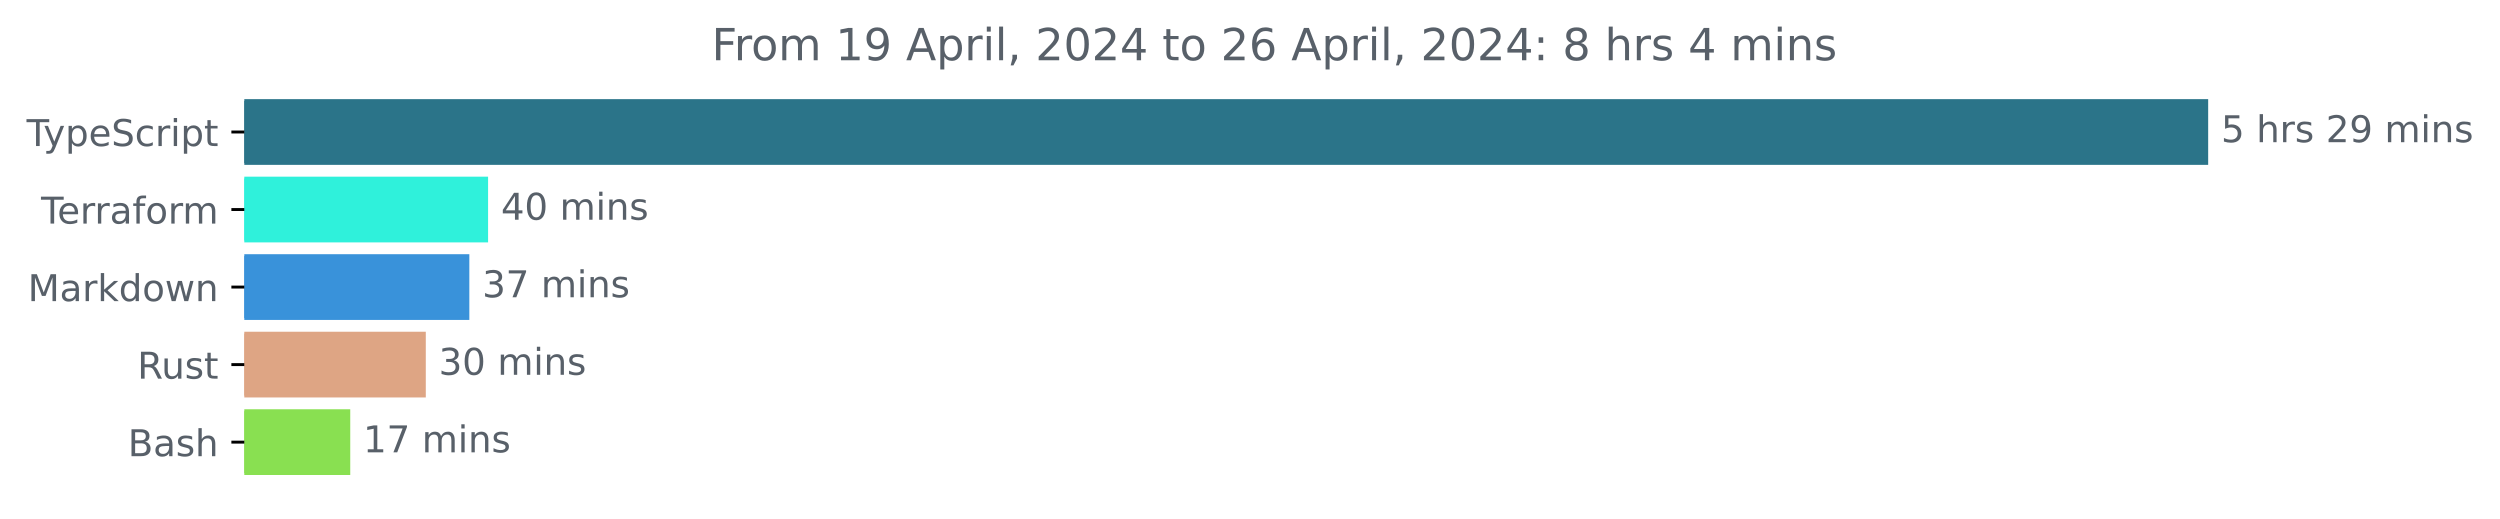
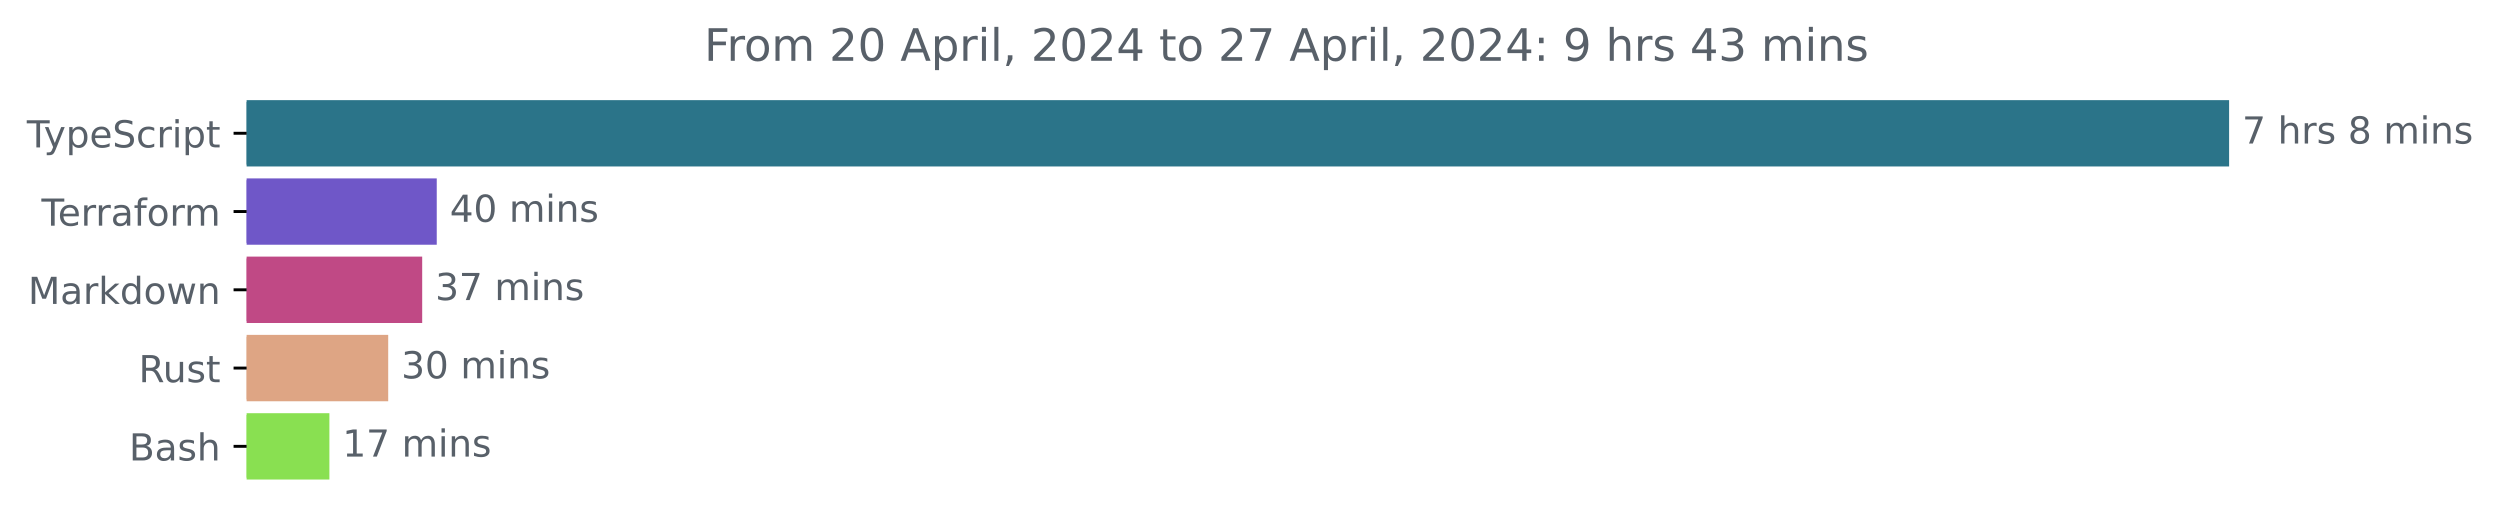
- <svg xmlns="http://www.w3.org/2000/svg" xmlns:xlink="http://www.w3.org/1999/xlink" width="677.144pt" height="140.398pt" viewBox="0 0 677.144 140.398" version="1.1">
+ <svg xmlns="http://www.w3.org/2000/svg" xmlns:xlink="http://www.w3.org/1999/xlink" width="670.782pt" height="140.398pt" viewBox="0 0 670.782 140.398" version="1.1">
  <defs>
    <style type="text/css">*{stroke-linejoin: round; stroke-linecap: butt}</style>
  </defs>
  <g id="figure_1">
    <g id="patch_1">
-       <path d="M -0 140.398  L 677.144 140.398  L 677.144 0  L -0 0  L -0 140.398  z " style="fill: none" />
+       <path d="M -0 140.398  L 670.782 140.398  L 670.782 0  L -0 0  L -0 140.398  z " style="fill: none" />
    </g>
    <g id="axes_1">
      <g id="patch_2">
-         <path d="M 66.17 27.358  L 597.599 27.358  L 597.599 44.158  L 66.17 44.158  z " clip-path="url(#p6d28d56231)" style="fill: #2b7489; stroke: #2b7489; stroke-linejoin: miter" />
+         <path d="M 66.17 27.358  L 597.599 27.358  L 597.599 44.158  L 66.17 44.158  z " clip-path="url(#p5d5c9004c1)" style="fill: #2b7489; stroke: #2b7489; stroke-linejoin: miter" />
      </g>
      <g id="patch_3">
-         <path d="M 66.17 48.358  L 131.701 48.358  L 131.701 65.158  L 66.17 65.158  z " clip-path="url(#p6d28d56231)" style="fill: #2ff1db; stroke: #2ff1db; stroke-linejoin: miter" />
+         <path d="M 66.17 48.358  L 116.686 48.358  L 116.686 65.158  L 66.17 65.158  z " clip-path="url(#p5d5c9004c1)" style="fill: #6f57c8; stroke: #6f57c8; stroke-linejoin: miter" />
      </g>
      <g id="patch_4">
-         <path d="M 66.17 69.358  L 126.624 69.358  L 126.624 86.158  L 66.17 86.158  z " clip-path="url(#p6d28d56231)" style="fill: #3992da; stroke: #3992da; stroke-linejoin: miter" />
+         <path d="M 66.17 69.358  L 112.778 69.358  L 112.778 86.158  L 66.17 86.158  z " clip-path="url(#p5d5c9004c1)" style="fill: #c04985; stroke: #c04985; stroke-linejoin: miter" />
      </g>
      <g id="patch_5">
-         <path d="M 66.17 90.358  L 114.83 90.358  L 114.83 107.158  L 66.17 107.158  z " clip-path="url(#p6d28d56231)" style="fill: #dea584; stroke: #dea584; stroke-linejoin: miter" />
+         <path d="M 66.17 90.358  L 103.659 90.358  L 103.659 107.158  L 66.17 107.158  z " clip-path="url(#p5d5c9004c1)" style="fill: #dea584; stroke: #dea584; stroke-linejoin: miter" />
      </g>
      <g id="patch_6">
-         <path d="M 66.17 111.358  L 94.366 111.358  L 94.366 128.158  L 66.17 128.158  z " clip-path="url(#p6d28d56231)" style="fill: #89e051; stroke: #89e051; stroke-linejoin: miter" />
+         <path d="M 66.17 111.358  L 87.882 111.358  L 87.882 128.158  L 66.17 128.158  z " clip-path="url(#p5d5c9004c1)" style="fill: #89e051; stroke: #89e051; stroke-linejoin: miter" />
      </g>
      <g id="matplotlib.axis_1" />
      <g id="matplotlib.axis_2">
        <g id="ytick_1">
          <g id="line2d_1">
            <defs>
-               <path id="m3697c6d905" d="M 0 0  L -3.5 0  " style="stroke: #000000; stroke-width: 0.8" />
+               <path id="m6cddb19620" d="M 0 0  L -3.5 0  " style="stroke: #000000; stroke-width: 0.8" />
            </defs>
            <g>
-               <use xlink:href="#m3697c6d905" x="66.17" y="35.758" style="stroke: #000000; stroke-width: 0.8" />
+               <use xlink:href="#m6cddb19620" x="66.17" y="35.758" style="stroke: #000000; stroke-width: 0.8" />
            </g>
          </g>
          <g id="text_1">
            <g style="fill: #586069" transform="translate(7.2 39.55734) scale(0.1 -0.1)">
              <defs>
                <path id="DejaVuSans-54" d="M -19 4666  L 3928 4666  L 3928 4134  L 2272 4134  L 2272 0  L 1638 0  L 1638 4134  L -19 4134  L -19 4666  z " transform="scale(0.015625)" />
                <path id="DejaVuSans-79" d="M 2059 -325  Q 1816 -950 1584 -1140  Q 1353 -1331 966 -1331  L 506 -1331  L 506 -850  L 844 -850  Q 1081 -850 1212 -737  Q 1344 -625 1503 -206  L 1606 56  L 191 3500  L 800 3500  L 1894 763  L 2988 3500  L 3597 3500  L 2059 -325  z " transform="scale(0.015625)" />
                <path id="DejaVuSans-70" d="M 1159 525  L 1159 -1331  L 581 -1331  L 581 3500  L 1159 3500  L 1159 2969  Q 1341 3281 1617 3432  Q 1894 3584 2278 3584  Q 2916 3584 3314 3078  Q 3713 2572 3713 1747  Q 3713 922 3314 415  Q 2916 -91 2278 -91  Q 1894 -91 1617 61  Q 1341 213 1159 525  z M 3116 1747  Q 3116 2381 2855 2742  Q 2594 3103 2138 3103  Q 1681 3103 1420 2742  Q 1159 2381 1159 1747  Q 1159 1113 1420 752  Q 1681 391 2138 391  Q 2594 391 2855 752  Q 3116 1113 3116 1747  z " transform="scale(0.015625)" />
                <path id="DejaVuSans-65" d="M 3597 1894  L 3597 1613  L 953 1613  Q 991 1019 1311 708  Q 1631 397 2203 397  Q 2534 397 2845 478  Q 3156 559 3463 722  L 3463 178  Q 3153 47 2828 -22  Q 2503 -91 2169 -91  Q 1331 -91 842 396  Q 353 884 353 1716  Q 353 2575 817 3079  Q 1281 3584 2069 3584  Q 2775 3584 3186 3129  Q 3597 2675 3597 1894  z M 3022 2063  Q 3016 2534 2758 2815  Q 2500 3097 2075 3097  Q 1594 3097 1305 2825  Q 1016 2553 972 2059  L 3022 2063  z " transform="scale(0.015625)" />
                <path id="DejaVuSans-53" d="M 3425 4513  L 3425 3897  Q 3066 4069 2747 4153  Q 2428 4238 2131 4238  Q 1616 4238 1336 4038  Q 1056 3838 1056 3469  Q 1056 3159 1242 3001  Q 1428 2844 1947 2747  L 2328 2669  Q 3034 2534 3370 2195  Q 3706 1856 3706 1288  Q 3706 609 3251 259  Q 2797 -91 1919 -91  Q 1588 -91 1214 -16  Q 841 59 441 206  L 441 856  Q 825 641 1194 531  Q 1563 422 1919 422  Q 2459 422 2753 634  Q 3047 847 3047 1241  Q 3047 1584 2836 1778  Q 2625 1972 2144 2069  L 1759 2144  Q 1053 2284 737 2584  Q 422 2884 422 3419  Q 422 4038 858 4394  Q 1294 4750 2059 4750  Q 2388 4750 2728 4690  Q 3069 4631 3425 4513  z " transform="scale(0.015625)" />
                <path id="DejaVuSans-63" d="M 3122 3366  L 3122 2828  Q 2878 2963 2633 3030  Q 2388 3097 2138 3097  Q 1578 3097 1268 2742  Q 959 2388 959 1747  Q 959 1106 1268 751  Q 1578 397 2138 397  Q 2388 397 2633 464  Q 2878 531 3122 666  L 3122 134  Q 2881 22 2623 -34  Q 2366 -91 2075 -91  Q 1284 -91 818 406  Q 353 903 353 1747  Q 353 2603 823 3093  Q 1294 3584 2113 3584  Q 2378 3584 2631 3529  Q 2884 3475 3122 3366  z " transform="scale(0.015625)" />
                <path id="DejaVuSans-72" d="M 2631 2963  Q 2534 3019 2420 3045  Q 2306 3072 2169 3072  Q 1681 3072 1420 2755  Q 1159 2438 1159 1844  L 1159 0  L 581 0  L 581 3500  L 1159 3500  L 1159 2956  Q 1341 3275 1631 3429  Q 1922 3584 2338 3584  Q 2397 3584 2469 3576  Q 2541 3569 2628 3553  L 2631 2963  z " transform="scale(0.015625)" />
                <path id="DejaVuSans-69" d="M 603 3500  L 1178 3500  L 1178 0  L 603 0  L 603 3500  z M 603 4863  L 1178 4863  L 1178 4134  L 603 4134  L 603 4863  z " transform="scale(0.015625)" />
                <path id="DejaVuSans-74" d="M 1172 4494  L 1172 3500  L 2356 3500  L 2356 3053  L 1172 3053  L 1172 1153  Q 1172 725 1289 603  Q 1406 481 1766 481  L 2356 481  L 2356 0  L 1766 0  Q 1100 0 847 248  Q 594 497 594 1153  L 594 3053  L 172 3053  L 172 3500  L 594 3500  L 594 4494  L 1172 4494  z " transform="scale(0.015625)" />
              </defs>
              <use xlink:href="#DejaVuSans-54" />
              <use xlink:href="#DejaVuSans-79" x="45.459" />
              <use xlink:href="#DejaVuSans-70" x="104.639" />
              <use xlink:href="#DejaVuSans-65" x="168.115" />
              <use xlink:href="#DejaVuSans-53" x="229.639" />
              <use xlink:href="#DejaVuSans-63" x="293.115" />
              <use xlink:href="#DejaVuSans-72" x="348.096" />
              <use xlink:href="#DejaVuSans-69" x="389.209" />
              <use xlink:href="#DejaVuSans-70" x="416.992" />
              <use xlink:href="#DejaVuSans-74" x="480.469" />
            </g>
          </g>
        </g>
        <g id="ytick_2">
          <g id="line2d_2">
            <g>
-               <use xlink:href="#m3697c6d905" x="66.17" y="56.758" style="stroke: #000000; stroke-width: 0.8" />
+               <use xlink:href="#m6cddb19620" x="66.17" y="56.758" style="stroke: #000000; stroke-width: 0.8" />
            </g>
          </g>
          <g id="text_2">
            <g style="fill: #586069" transform="translate(11.11875 60.55734) scale(0.1 -0.1)">
              <defs>
                <path id="DejaVuSans-61" d="M 2194 1759  Q 1497 1759 1228 1600  Q 959 1441 959 1056  Q 959 750 1161 570  Q 1363 391 1709 391  Q 2188 391 2477 730  Q 2766 1069 2766 1631  L 2766 1759  L 2194 1759  z M 3341 1997  L 3341 0  L 2766 0  L 2766 531  Q 2569 213 2275 61  Q 1981 -91 1556 -91  Q 1019 -91 701 211  Q 384 513 384 1019  Q 384 1609 779 1909  Q 1175 2209 1959 2209  L 2766 2209  L 2766 2266  Q 2766 2663 2505 2880  Q 2244 3097 1772 3097  Q 1472 3097 1187 3025  Q 903 2953 641 2809  L 641 3341  Q 956 3463 1253 3523  Q 1550 3584 1831 3584  Q 2591 3584 2966 3190  Q 3341 2797 3341 1997  z " transform="scale(0.015625)" />
                <path id="DejaVuSans-66" d="M 2375 4863  L 2375 4384  L 1825 4384  Q 1516 4384 1395 4259  Q 1275 4134 1275 3809  L 1275 3500  L 2222 3500  L 2222 3053  L 1275 3053  L 1275 0  L 697 0  L 697 3053  L 147 3053  L 147 3500  L 697 3500  L 697 3744  Q 697 4328 969 4595  Q 1241 4863 1831 4863  L 2375 4863  z " transform="scale(0.015625)" />
                <path id="DejaVuSans-6f" d="M 1959 3097  Q 1497 3097 1228 2736  Q 959 2375 959 1747  Q 959 1119 1226 758  Q 1494 397 1959 397  Q 2419 397 2687 759  Q 2956 1122 2956 1747  Q 2956 2369 2687 2733  Q 2419 3097 1959 3097  z M 1959 3584  Q 2709 3584 3137 3096  Q 3566 2609 3566 1747  Q 3566 888 3137 398  Q 2709 -91 1959 -91  Q 1206 -91 779 398  Q 353 888 353 1747  Q 353 2609 779 3096  Q 1206 3584 1959 3584  z " transform="scale(0.015625)" />
                <path id="DejaVuSans-6d" d="M 3328 2828  Q 3544 3216 3844 3400  Q 4144 3584 4550 3584  Q 5097 3584 5394 3201  Q 5691 2819 5691 2113  L 5691 0  L 5113 0  L 5113 2094  Q 5113 2597 4934 2840  Q 4756 3084 4391 3084  Q 3944 3084 3684 2787  Q 3425 2491 3425 1978  L 3425 0  L 2847 0  L 2847 2094  Q 2847 2600 2669 2842  Q 2491 3084 2119 3084  Q 1678 3084 1418 2786  Q 1159 2488 1159 1978  L 1159 0  L 581 0  L 581 3500  L 1159 3500  L 1159 2956  Q 1356 3278 1631 3431  Q 1906 3584 2284 3584  Q 2666 3584 2933 3390  Q 3200 3197 3328 2828  z " transform="scale(0.015625)" />
              </defs>
              <use xlink:href="#DejaVuSans-54" />
              <use xlink:href="#DejaVuSans-65" x="44.084" />
              <use xlink:href="#DejaVuSans-72" x="105.607" />
              <use xlink:href="#DejaVuSans-72" x="144.971" />
              <use xlink:href="#DejaVuSans-61" x="186.084" />
              <use xlink:href="#DejaVuSans-66" x="247.363" />
              <use xlink:href="#DejaVuSans-6f" x="282.568" />
              <use xlink:href="#DejaVuSans-72" x="343.75" />
              <use xlink:href="#DejaVuSans-6d" x="383.113" />
            </g>
          </g>
        </g>
        <g id="ytick_3">
          <g id="line2d_3">
            <g>
-               <use xlink:href="#m3697c6d905" x="66.17" y="77.758" style="stroke: #000000; stroke-width: 0.8" />
+               <use xlink:href="#m6cddb19620" x="66.17" y="77.758" style="stroke: #000000; stroke-width: 0.8" />
            </g>
          </g>
          <g id="text_3">
            <g style="fill: #586069" transform="translate(7.529688 81.55734) scale(0.1 -0.1)">
              <defs>
                <path id="DejaVuSans-4d" d="M 628 4666  L 1569 4666  L 2759 1491  L 3956 4666  L 4897 4666  L 4897 0  L 4281 0  L 4281 4097  L 3078 897  L 2444 897  L 1241 4097  L 1241 0  L 628 0  L 628 4666  z " transform="scale(0.015625)" />
                <path id="DejaVuSans-6b" d="M 581 4863  L 1159 4863  L 1159 1991  L 2875 3500  L 3609 3500  L 1753 1863  L 3688 0  L 2938 0  L 1159 1709  L 1159 0  L 581 0  L 581 4863  z " transform="scale(0.015625)" />
                <path id="DejaVuSans-64" d="M 2906 2969  L 2906 4863  L 3481 4863  L 3481 0  L 2906 0  L 2906 525  Q 2725 213 2448 61  Q 2172 -91 1784 -91  Q 1150 -91 751 415  Q 353 922 353 1747  Q 353 2572 751 3078  Q 1150 3584 1784 3584  Q 2172 3584 2448 3432  Q 2725 3281 2906 2969  z M 947 1747  Q 947 1113 1208 752  Q 1469 391 1925 391  Q 2381 391 2643 752  Q 2906 1113 2906 1747  Q 2906 2381 2643 2742  Q 2381 3103 1925 3103  Q 1469 3103 1208 2742  Q 947 2381 947 1747  z " transform="scale(0.015625)" />
                <path id="DejaVuSans-77" d="M 269 3500  L 844 3500  L 1563 769  L 2278 3500  L 2956 3500  L 3675 769  L 4391 3500  L 4966 3500  L 4050 0  L 3372 0  L 2619 2869  L 1863 0  L 1184 0  L 269 3500  z " transform="scale(0.015625)" />
                <path id="DejaVuSans-6e" d="M 3513 2113  L 3513 0  L 2938 0  L 2938 2094  Q 2938 2591 2744 2837  Q 2550 3084 2163 3084  Q 1697 3084 1428 2787  Q 1159 2491 1159 1978  L 1159 0  L 581 0  L 581 3500  L 1159 3500  L 1159 2956  Q 1366 3272 1645 3428  Q 1925 3584 2291 3584  Q 2894 3584 3203 3211  Q 3513 2838 3513 2113  z " transform="scale(0.015625)" />
              </defs>
              <use xlink:href="#DejaVuSans-4d" />
              <use xlink:href="#DejaVuSans-61" x="86.279" />
              <use xlink:href="#DejaVuSans-72" x="147.559" />
              <use xlink:href="#DejaVuSans-6b" x="188.672" />
              <use xlink:href="#DejaVuSans-64" x="246.582" />
              <use xlink:href="#DejaVuSans-6f" x="310.059" />
              <use xlink:href="#DejaVuSans-77" x="371.24" />
              <use xlink:href="#DejaVuSans-6e" x="453.027" />
            </g>
          </g>
        </g>
        <g id="ytick_4">
          <g id="line2d_4">
            <g>
-               <use xlink:href="#m3697c6d905" x="66.17" y="98.758" style="stroke: #000000; stroke-width: 0.8" />
+               <use xlink:href="#m6cddb19620" x="66.17" y="98.758" style="stroke: #000000; stroke-width: 0.8" />
            </g>
          </g>
          <g id="text_4">
            <g style="fill: #586069" transform="translate(37.20469 102.5573) scale(0.1 -0.1)">
              <defs>
                <path id="DejaVuSans-52" d="M 2841 2188  Q 3044 2119 3236 1894  Q 3428 1669 3622 1275  L 4263 0  L 3584 0  L 2988 1197  Q 2756 1666 2539 1819  Q 2322 1972 1947 1972  L 1259 1972  L 1259 0  L 628 0  L 628 4666  L 2053 4666  Q 2853 4666 3247 4331  Q 3641 3997 3641 3322  Q 3641 2881 3436 2590  Q 3231 2300 2841 2188  z M 1259 4147  L 1259 2491  L 2053 2491  Q 2509 2491 2742 2702  Q 2975 2913 2975 3322  Q 2975 3731 2742 3939  Q 2509 4147 2053 4147  L 1259 4147  z " transform="scale(0.015625)" />
                <path id="DejaVuSans-75" d="M 544 1381  L 544 3500  L 1119 3500  L 1119 1403  Q 1119 906 1312 657  Q 1506 409 1894 409  Q 2359 409 2629 706  Q 2900 1003 2900 1516  L 2900 3500  L 3475 3500  L 3475 0  L 2900 0  L 2900 538  Q 2691 219 2414 64  Q 2138 -91 1772 -91  Q 1169 -91 856 284  Q 544 659 544 1381  z M 1991 3584  L 1991 3584  z " transform="scale(0.015625)" />
                <path id="DejaVuSans-73" d="M 2834 3397  L 2834 2853  Q 2591 2978 2328 3040  Q 2066 3103 1784 3103  Q 1356 3103 1142 2972  Q 928 2841 928 2578  Q 928 2378 1081 2264  Q 1234 2150 1697 2047  L 1894 2003  Q 2506 1872 2764 1633  Q 3022 1394 3022 966  Q 3022 478 2636 193  Q 2250 -91 1575 -91  Q 1294 -91 989 -36  Q 684 19 347 128  L 347 722  Q 666 556 975 473  Q 1284 391 1588 391  Q 1994 391 2212 530  Q 2431 669 2431 922  Q 2431 1156 2273 1281  Q 2116 1406 1581 1522  L 1381 1569  Q 847 1681 609 1914  Q 372 2147 372 2553  Q 372 3047 722 3315  Q 1072 3584 1716 3584  Q 2034 3584 2315 3537  Q 2597 3491 2834 3397  z " transform="scale(0.015625)" />
              </defs>
              <use xlink:href="#DejaVuSans-52" />
              <use xlink:href="#DejaVuSans-75" x="64.982" />
              <use xlink:href="#DejaVuSans-73" x="128.361" />
              <use xlink:href="#DejaVuSans-74" x="180.461" />
            </g>
          </g>
        </g>
        <g id="ytick_5">
          <g id="line2d_5">
            <g>
-               <use xlink:href="#m3697c6d905" x="66.17" y="119.758" style="stroke: #000000; stroke-width: 0.8" />
+               <use xlink:href="#m6cddb19620" x="66.17" y="119.758" style="stroke: #000000; stroke-width: 0.8" />
            </g>
          </g>
          <g id="text_5">
            <g style="fill: #586069" transform="translate(34.63437 123.5573) scale(0.1 -0.1)">
              <defs>
                <path id="DejaVuSans-42" d="M 1259 2228  L 1259 519  L 2272 519  Q 2781 519 3026 730  Q 3272 941 3272 1375  Q 3272 1813 3026 2020  Q 2781 2228 2272 2228  L 1259 2228  z M 1259 4147  L 1259 2741  L 2194 2741  Q 2656 2741 2882 2914  Q 3109 3088 3109 3444  Q 3109 3797 2882 3972  Q 2656 4147 2194 4147  L 1259 4147  z M 628 4666  L 2241 4666  Q 2963 4666 3353 4366  Q 3744 4066 3744 3513  Q 3744 3084 3544 2831  Q 3344 2578 2956 2516  Q 3422 2416 3680 2098  Q 3938 1781 3938 1306  Q 3938 681 3513 340  Q 3088 0 2303 0  L 628 0  L 628 4666  z " transform="scale(0.015625)" />
                <path id="DejaVuSans-68" d="M 3513 2113  L 3513 0  L 2938 0  L 2938 2094  Q 2938 2591 2744 2837  Q 2550 3084 2163 3084  Q 1697 3084 1428 2787  Q 1159 2491 1159 1978  L 1159 0  L 581 0  L 581 4863  L 1159 4863  L 1159 2956  Q 1366 3272 1645 3428  Q 1925 3584 2291 3584  Q 2894 3584 3203 3211  Q 3513 2838 3513 2113  z " transform="scale(0.015625)" />
              </defs>
              <use xlink:href="#DejaVuSans-42" />
              <use xlink:href="#DejaVuSans-61" x="68.604" />
              <use xlink:href="#DejaVuSans-73" x="129.883" />
              <use xlink:href="#DejaVuSans-68" x="181.982" />
            </g>
          </g>
        </g>
      </g>
      <g id="text_6">
        <g style="fill: #586069" transform="translate(601.5989 38.5175) scale(0.1 -0.1)">
          <defs>
-             <path id="DejaVuSans-35" d="M 691 4666  L 3169 4666  L 3169 4134  L 1269 4134  L 1269 2991  Q 1406 3038 1543 3061  Q 1681 3084 1819 3084  Q 2600 3084 3056 2656  Q 3513 2228 3513 1497  Q 3513 744 3044 326  Q 2575 -91 1722 -91  Q 1428 -91 1123 -41  Q 819 9 494 109  L 494 744  Q 775 591 1075 516  Q 1375 441 1709 441  Q 2250 441 2565 725  Q 2881 1009 2881 1497  Q 2881 1984 2565 2268  Q 2250 2553 1709 2553  Q 1456 2553 1204 2497  Q 953 2441 691 2322  L 691 4666  z " transform="scale(0.015625)" />
+             <path id="DejaVuSans-37" d="M 525 4666  L 3525 4666  L 3525 4397  L 1831 0  L 1172 0  L 2766 4134  L 525 4134  L 525 4666  z " transform="scale(0.015625)" />
            <path id="DejaVuSans-20" transform="scale(0.015625)" />
-             <path id="DejaVuSans-32" d="M 1228 531  L 3431 531  L 3431 0  L 469 0  L 469 531  Q 828 903 1448 1529  Q 2069 2156 2228 2338  Q 2531 2678 2651 2914  Q 2772 3150 2772 3378  Q 2772 3750 2511 3984  Q 2250 4219 1831 4219  Q 1534 4219 1204 4116  Q 875 4013 500 3803  L 500 4441  Q 881 4594 1212 4672  Q 1544 4750 1819 4750  Q 2544 4750 2975 4387  Q 3406 4025 3406 3419  Q 3406 3131 3298 2873  Q 3191 2616 2906 2266  Q 2828 2175 2409 1742  Q 1991 1309 1228 531  z " transform="scale(0.015625)" />
-             <path id="DejaVuSans-39" d="M 703 97  L 703 672  Q 941 559 1184 500  Q 1428 441 1663 441  Q 2288 441 2617 861  Q 2947 1281 2994 2138  Q 2813 1869 2534 1725  Q 2256 1581 1919 1581  Q 1219 1581 811 2004  Q 403 2428 403 3163  Q 403 3881 828 4315  Q 1253 4750 1959 4750  Q 2769 4750 3195 4129  Q 3622 3509 3622 2328  Q 3622 1225 3098 567  Q 2575 -91 1691 -91  Q 1453 -91 1209 -44  Q 966 3 703 97  z M 1959 2075  Q 2384 2075 2632 2365  Q 2881 2656 2881 3163  Q 2881 3666 2632 3958  Q 2384 4250 1959 4250  Q 1534 4250 1286 3958  Q 1038 3666 1038 3163  Q 1038 2656 1286 2365  Q 1534 2075 1959 2075  z " transform="scale(0.015625)" />
-           </defs>
-           <use xlink:href="#DejaVuSans-35" />
+             <path id="DejaVuSans-38" d="M 2034 2216  Q 1584 2216 1326 1975  Q 1069 1734 1069 1313  Q 1069 891 1326 650  Q 1584 409 2034 409  Q 2484 409 2743 651  Q 3003 894 3003 1313  Q 3003 1734 2745 1975  Q 2488 2216 2034 2216  z M 1403 2484  Q 997 2584 770 2862  Q 544 3141 544 3541  Q 544 4100 942 4425  Q 1341 4750 2034 4750  Q 2731 4750 3128 4425  Q 3525 4100 3525 3541  Q 3525 3141 3298 2862  Q 3072 2584 2669 2484  Q 3125 2378 3379 2068  Q 3634 1759 3634 1313  Q 3634 634 3220 271  Q 2806 -91 2034 -91  Q 1263 -91 848 271  Q 434 634 434 1313  Q 434 1759 690 2068  Q 947 2378 1403 2484  z M 1172 3481  Q 1172 3119 1398 2916  Q 1625 2713 2034 2713  Q 2441 2713 2670 2916  Q 2900 3119 2900 3481  Q 2900 3844 2670 4047  Q 2441 4250 2034 4250  Q 1625 4250 1398 4047  Q 1172 3844 1172 3481  z " transform="scale(0.015625)" />
+           </defs>
+           <use xlink:href="#DejaVuSans-37" />
          <use xlink:href="#DejaVuSans-20" x="63.623" />
          <use xlink:href="#DejaVuSans-68" x="95.41" />
          <use xlink:href="#DejaVuSans-72" x="158.789" />
          <use xlink:href="#DejaVuSans-73" x="199.902" />
          <use xlink:href="#DejaVuSans-20" x="252.002" />
-           <use xlink:href="#DejaVuSans-32" x="283.789" />
-           <use xlink:href="#DejaVuSans-39" x="347.412" />
-           <use xlink:href="#DejaVuSans-20" x="411.035" />
-           <use xlink:href="#DejaVuSans-6d" x="442.822" />
-           <use xlink:href="#DejaVuSans-69" x="540.234" />
-           <use xlink:href="#DejaVuSans-6e" x="568.018" />
-           <use xlink:href="#DejaVuSans-73" x="631.396" />
+           <use xlink:href="#DejaVuSans-38" x="283.789" />
+           <use xlink:href="#DejaVuSans-20" x="347.412" />
+           <use xlink:href="#DejaVuSans-6d" x="379.199" />
+           <use xlink:href="#DejaVuSans-69" x="476.611" />
+           <use xlink:href="#DejaVuSans-6e" x="504.395" />
+           <use xlink:href="#DejaVuSans-73" x="567.773" />
        </g>
      </g>
      <g id="text_7">
-         <g style="fill: #586069" transform="translate(135.7007 59.5175) scale(0.1 -0.1)">
+         <g style="fill: #586069" transform="translate(120.6861 59.5175) scale(0.1 -0.1)">
          <defs>
            <path id="DejaVuSans-34" d="M 2419 4116  L 825 1625  L 2419 1625  L 2419 4116  z M 2253 4666  L 3047 4666  L 3047 1625  L 3713 1625  L 3713 1100  L 3047 1100  L 3047 0  L 2419 0  L 2419 1100  L 313 1100  L 313 1709  L 2253 4666  z " transform="scale(0.015625)" />
            <path id="DejaVuSans-30" d="M 2034 4250  Q 1547 4250 1301 3770  Q 1056 3291 1056 2328  Q 1056 1369 1301 889  Q 1547 409 2034 409  Q 2525 409 2770 889  Q 3016 1369 3016 2328  Q 3016 3291 2770 3770  Q 2525 4250 2034 4250  z M 2034 4750  Q 2819 4750 3233 4129  Q 3647 3509 3647 2328  Q 3647 1150 3233 529  Q 2819 -91 2034 -91  Q 1250 -91 836 529  Q 422 1150 422 2328  Q 422 3509 836 4129  Q 1250 4750 2034 4750  z " transform="scale(0.015625)" />
          </defs>
          <use xlink:href="#DejaVuSans-34" />
          <use xlink:href="#DejaVuSans-30" x="63.623" />
          <use xlink:href="#DejaVuSans-20" x="127.246" />
          <use xlink:href="#DejaVuSans-6d" x="159.033" />
          <use xlink:href="#DejaVuSans-69" x="256.445" />
          <use xlink:href="#DejaVuSans-6e" x="284.229" />
          <use xlink:href="#DejaVuSans-73" x="347.607" />
        </g>
      </g>
      <g id="text_8">
-         <g style="fill: #586069" transform="translate(130.6238 80.5175) scale(0.1 -0.1)">
+         <g style="fill: #586069" transform="translate(116.778 80.5175) scale(0.1 -0.1)">
          <defs>
            <path id="DejaVuSans-33" d="M 2597 2516  Q 3050 2419 3304 2112  Q 3559 1806 3559 1356  Q 3559 666 3084 287  Q 2609 -91 1734 -91  Q 1441 -91 1130 -33  Q 819 25 488 141  L 488 750  Q 750 597 1062 519  Q 1375 441 1716 441  Q 2309 441 2620 675  Q 2931 909 2931 1356  Q 2931 1769 2642 2001  Q 2353 2234 1838 2234  L 1294 2234  L 1294 2753  L 1863 2753  Q 2328 2753 2575 2939  Q 2822 3125 2822 3475  Q 2822 3834 2567 4026  Q 2313 4219 1838 4219  Q 1578 4219 1281 4162  Q 984 4106 628 3988  L 628 4550  Q 988 4650 1302 4700  Q 1616 4750 1894 4750  Q 2613 4750 3031 4423  Q 3450 4097 3450 3541  Q 3450 3153 3228 2886  Q 3006 2619 2597 2516  z " transform="scale(0.015625)" />
-             <path id="DejaVuSans-37" d="M 525 4666  L 3525 4666  L 3525 4397  L 1831 0  L 1172 0  L 2766 4134  L 525 4134  L 525 4666  z " transform="scale(0.015625)" />
          </defs>
          <use xlink:href="#DejaVuSans-33" />
          <use xlink:href="#DejaVuSans-37" x="63.623" />
          <use xlink:href="#DejaVuSans-20" x="127.246" />
          <use xlink:href="#DejaVuSans-6d" x="159.033" />
          <use xlink:href="#DejaVuSans-69" x="256.445" />
          <use xlink:href="#DejaVuSans-6e" x="284.229" />
          <use xlink:href="#DejaVuSans-73" x="347.607" />
        </g>
      </g>
      <g id="text_9">
-         <g style="fill: #586069" transform="translate(118.8299 101.5175) scale(0.1 -0.1)">
+         <g style="fill: #586069" transform="translate(107.6591 101.5175) scale(0.1 -0.1)">
          <use xlink:href="#DejaVuSans-33" />
          <use xlink:href="#DejaVuSans-30" x="63.623" />
          <use xlink:href="#DejaVuSans-20" x="127.246" />
          <use xlink:href="#DejaVuSans-6d" x="159.033" />
          <use xlink:href="#DejaVuSans-69" x="256.445" />
          <use xlink:href="#DejaVuSans-6e" x="284.229" />
          <use xlink:href="#DejaVuSans-73" x="347.607" />
        </g>
      </g>
      <g id="text_10">
-         <g style="fill: #586069" transform="translate(98.36633 122.5175) scale(0.1 -0.1)">
+         <g style="fill: #586069" transform="translate(91.88195 122.5175) scale(0.1 -0.1)">
          <defs>
            <path id="DejaVuSans-31" d="M 794 531  L 1825 531  L 1825 4091  L 703 3866  L 703 4441  L 1819 4666  L 2450 4666  L 2450 531  L 3481 531  L 3481 0  L 794 0  L 794 531  z " transform="scale(0.015625)" />
          </defs>
          <use xlink:href="#DejaVuSans-31" />
          <use xlink:href="#DejaVuSans-37" x="63.623" />
          <use xlink:href="#DejaVuSans-20" x="127.246" />
          <use xlink:href="#DejaVuSans-6d" x="159.033" />
          <use xlink:href="#DejaVuSans-69" x="256.445" />
          <use xlink:href="#DejaVuSans-6e" x="284.229" />
          <use xlink:href="#DejaVuSans-73" x="347.607" />
        </g>
      </g>
      <g id="text_11">
-         <g style="fill: #586069" transform="translate(192.7666 16.31812) scale(0.12 -0.12)">
+         <g style="fill: #586069" transform="translate(188.9491 16.31812) scale(0.12 -0.12)">
          <defs>
            <path id="DejaVuSans-46" d="M 628 4666  L 3309 4666  L 3309 4134  L 1259 4134  L 1259 2759  L 3109 2759  L 3109 2228  L 1259 2228  L 1259 0  L 628 0  L 628 4666  z " transform="scale(0.015625)" />
+             <path id="DejaVuSans-32" d="M 1228 531  L 3431 531  L 3431 0  L 469 0  L 469 531  Q 828 903 1448 1529  Q 2069 2156 2228 2338  Q 2531 2678 2651 2914  Q 2772 3150 2772 3378  Q 2772 3750 2511 3984  Q 2250 4219 1831 4219  Q 1534 4219 1204 4116  Q 875 4013 500 3803  L 500 4441  Q 881 4594 1212 4672  Q 1544 4750 1819 4750  Q 2544 4750 2975 4387  Q 3406 4025 3406 3419  Q 3406 3131 3298 2873  Q 3191 2616 2906 2266  Q 2828 2175 2409 1742  Q 1991 1309 1228 531  z " transform="scale(0.015625)" />
            <path id="DejaVuSans-41" d="M 2188 4044  L 1331 1722  L 3047 1722  L 2188 4044  z M 1831 4666  L 2547 4666  L 4325 0  L 3669 0  L 3244 1197  L 1141 1197  L 716 0  L 50 0  L 1831 4666  z " transform="scale(0.015625)" />
            <path id="DejaVuSans-6c" d="M 603 4863  L 1178 4863  L 1178 0  L 603 0  L 603 4863  z " transform="scale(0.015625)" />
            <path id="DejaVuSans-2c" d="M 750 794  L 1409 794  L 1409 256  L 897 -744  L 494 -744  L 750 256  L 750 794  z " transform="scale(0.015625)" />
-             <path id="DejaVuSans-36" d="M 2113 2584  Q 1688 2584 1439 2293  Q 1191 2003 1191 1497  Q 1191 994 1439 701  Q 1688 409 2113 409  Q 2538 409 2786 701  Q 3034 994 3034 1497  Q 3034 2003 2786 2293  Q 2538 2584 2113 2584  z M 3366 4563  L 3366 3988  Q 3128 4100 2886 4159  Q 2644 4219 2406 4219  Q 1781 4219 1451 3797  Q 1122 3375 1075 2522  Q 1259 2794 1537 2939  Q 1816 3084 2150 3084  Q 2853 3084 3261 2657  Q 3669 2231 3669 1497  Q 3669 778 3244 343  Q 2819 -91 2113 -91  Q 1303 -91 875 529  Q 447 1150 447 2328  Q 447 3434 972 4092  Q 1497 4750 2381 4750  Q 2619 4750 2861 4703  Q 3103 4656 3366 4563  z " transform="scale(0.015625)" />
            <path id="DejaVuSans-3a" d="M 750 794  L 1409 794  L 1409 0  L 750 0  L 750 794  z M 750 3309  L 1409 3309  L 1409 2516  L 750 2516  L 750 3309  z " transform="scale(0.015625)" />
-             <path id="DejaVuSans-38" d="M 2034 2216  Q 1584 2216 1326 1975  Q 1069 1734 1069 1313  Q 1069 891 1326 650  Q 1584 409 2034 409  Q 2484 409 2743 651  Q 3003 894 3003 1313  Q 3003 1734 2745 1975  Q 2488 2216 2034 2216  z M 1403 2484  Q 997 2584 770 2862  Q 544 3141 544 3541  Q 544 4100 942 4425  Q 1341 4750 2034 4750  Q 2731 4750 3128 4425  Q 3525 4100 3525 3541  Q 3525 3141 3298 2862  Q 3072 2584 2669 2484  Q 3125 2378 3379 2068  Q 3634 1759 3634 1313  Q 3634 634 3220 271  Q 2806 -91 2034 -91  Q 1263 -91 848 271  Q 434 634 434 1313  Q 434 1759 690 2068  Q 947 2378 1403 2484  z M 1172 3481  Q 1172 3119 1398 2916  Q 1625 2713 2034 2713  Q 2441 2713 2670 2916  Q 2900 3119 2900 3481  Q 2900 3844 2670 4047  Q 2441 4250 2034 4250  Q 1625 4250 1398 4047  Q 1172 3844 1172 3481  z " transform="scale(0.015625)" />
+             <path id="DejaVuSans-39" d="M 703 97  L 703 672  Q 941 559 1184 500  Q 1428 441 1663 441  Q 2288 441 2617 861  Q 2947 1281 2994 2138  Q 2813 1869 2534 1725  Q 2256 1581 1919 1581  Q 1219 1581 811 2004  Q 403 2428 403 3163  Q 403 3881 828 4315  Q 1253 4750 1959 4750  Q 2769 4750 3195 4129  Q 3622 3509 3622 2328  Q 3622 1225 3098 567  Q 2575 -91 1691 -91  Q 1453 -91 1209 -44  Q 966 3 703 97  z M 1959 2075  Q 2384 2075 2632 2365  Q 2881 2656 2881 3163  Q 2881 3666 2632 3958  Q 2384 4250 1959 4250  Q 1534 4250 1286 3958  Q 1038 3666 1038 3163  Q 1038 2656 1286 2365  Q 1534 2075 1959 2075  z " transform="scale(0.015625)" />
          </defs>
          <use xlink:href="#DejaVuSans-46" />
          <use xlink:href="#DejaVuSans-72" x="50.27" />
          <use xlink:href="#DejaVuSans-6f" x="89.133" />
          <use xlink:href="#DejaVuSans-6d" x="150.314" />
          <use xlink:href="#DejaVuSans-20" x="247.727" />
-           <use xlink:href="#DejaVuSans-31" x="279.514" />
-           <use xlink:href="#DejaVuSans-39" x="343.137" />
+           <use xlink:href="#DejaVuSans-32" x="279.514" />
+           <use xlink:href="#DejaVuSans-30" x="343.137" />
          <use xlink:href="#DejaVuSans-20" x="406.76" />
          <use xlink:href="#DejaVuSans-41" x="438.547" />
          <use xlink:href="#DejaVuSans-70" x="506.955" />
          <use xlink:href="#DejaVuSans-72" x="570.432" />
          <use xlink:href="#DejaVuSans-69" x="611.545" />
          <use xlink:href="#DejaVuSans-6c" x="639.328" />
          <use xlink:href="#DejaVuSans-2c" x="667.111" />
          <use xlink:href="#DejaVuSans-20" x="698.898" />
          <use xlink:href="#DejaVuSans-32" x="730.686" />
          <use xlink:href="#DejaVuSans-30" x="794.309" />
          <use xlink:href="#DejaVuSans-32" x="857.932" />
          <use xlink:href="#DejaVuSans-34" x="921.555" />
          <use xlink:href="#DejaVuSans-20" x="985.178" />
          <use xlink:href="#DejaVuSans-74" x="1016.965" />
          <use xlink:href="#DejaVuSans-6f" x="1056.174" />
          <use xlink:href="#DejaVuSans-20" x="1117.355" />
          <use xlink:href="#DejaVuSans-32" x="1149.143" />
-           <use xlink:href="#DejaVuSans-36" x="1212.766" />
+           <use xlink:href="#DejaVuSans-37" x="1212.766" />
          <use xlink:href="#DejaVuSans-20" x="1276.389" />
          <use xlink:href="#DejaVuSans-41" x="1308.176" />
          <use xlink:href="#DejaVuSans-70" x="1376.584" />
          <use xlink:href="#DejaVuSans-72" x="1440.061" />
          <use xlink:href="#DejaVuSans-69" x="1481.174" />
          <use xlink:href="#DejaVuSans-6c" x="1508.957" />
          <use xlink:href="#DejaVuSans-2c" x="1536.74" />
          <use xlink:href="#DejaVuSans-20" x="1568.527" />
          <use xlink:href="#DejaVuSans-32" x="1600.314" />
          <use xlink:href="#DejaVuSans-30" x="1663.938" />
          <use xlink:href="#DejaVuSans-32" x="1727.561" />
          <use xlink:href="#DejaVuSans-34" x="1791.184" />
          <use xlink:href="#DejaVuSans-3a" x="1854.807" />
          <use xlink:href="#DejaVuSans-20" x="1888.498" />
-           <use xlink:href="#DejaVuSans-38" x="1920.285" />
+           <use xlink:href="#DejaVuSans-39" x="1920.285" />
          <use xlink:href="#DejaVuSans-20" x="1983.908" />
          <use xlink:href="#DejaVuSans-68" x="2015.695" />
          <use xlink:href="#DejaVuSans-72" x="2079.074" />
          <use xlink:href="#DejaVuSans-73" x="2120.188" />
          <use xlink:href="#DejaVuSans-20" x="2172.287" />
          <use xlink:href="#DejaVuSans-34" x="2204.074" />
-           <use xlink:href="#DejaVuSans-20" x="2267.697" />
-           <use xlink:href="#DejaVuSans-6d" x="2299.484" />
-           <use xlink:href="#DejaVuSans-69" x="2396.896" />
-           <use xlink:href="#DejaVuSans-6e" x="2424.68" />
-           <use xlink:href="#DejaVuSans-73" x="2488.059" />
+           <use xlink:href="#DejaVuSans-33" x="2267.697" />
+           <use xlink:href="#DejaVuSans-20" x="2331.32" />
+           <use xlink:href="#DejaVuSans-6d" x="2363.107" />
+           <use xlink:href="#DejaVuSans-69" x="2460.52" />
+           <use xlink:href="#DejaVuSans-6e" x="2488.303" />
+           <use xlink:href="#DejaVuSans-73" x="2551.682" />
        </g>
      </g>
    </g>
  </g>
  <defs>
-     <clipPath id="p6d28d56231">
+     <clipPath id="p5d5c9004c1">
      <rect x="66.17" y="22.318" width="558" height="110.88" />
    </clipPath>
  </defs>
</svg>
